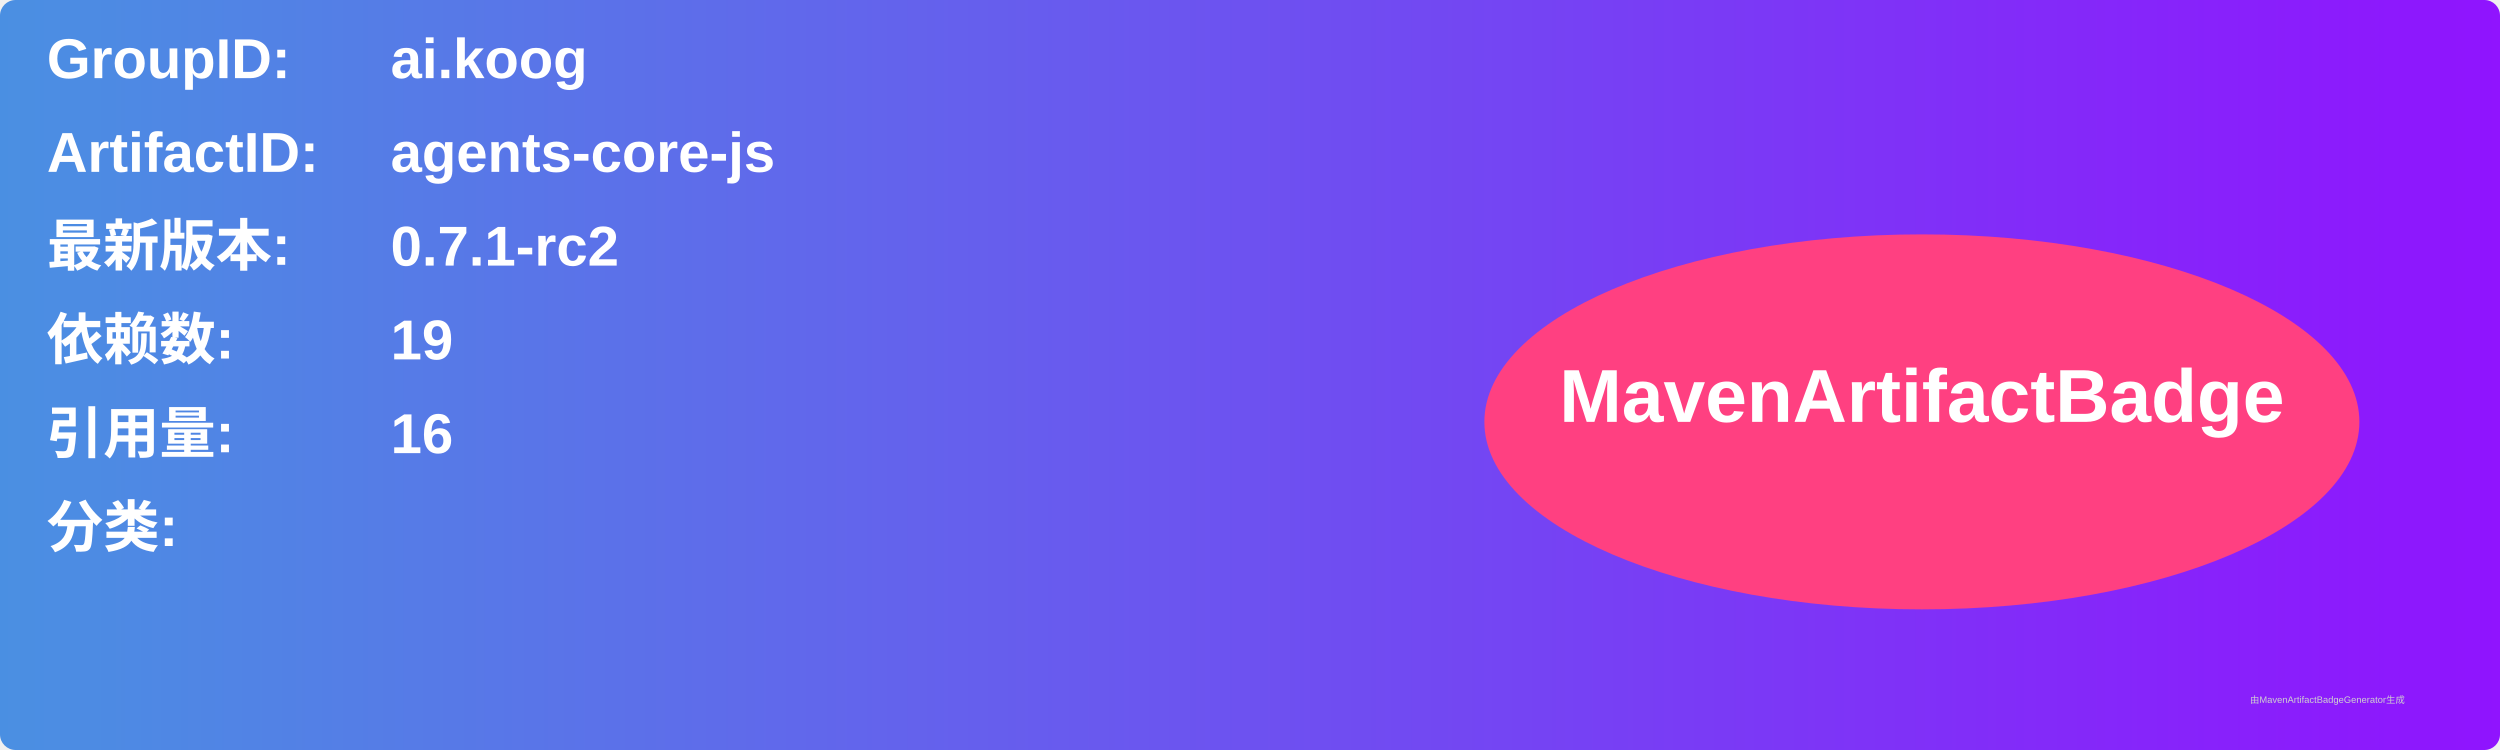
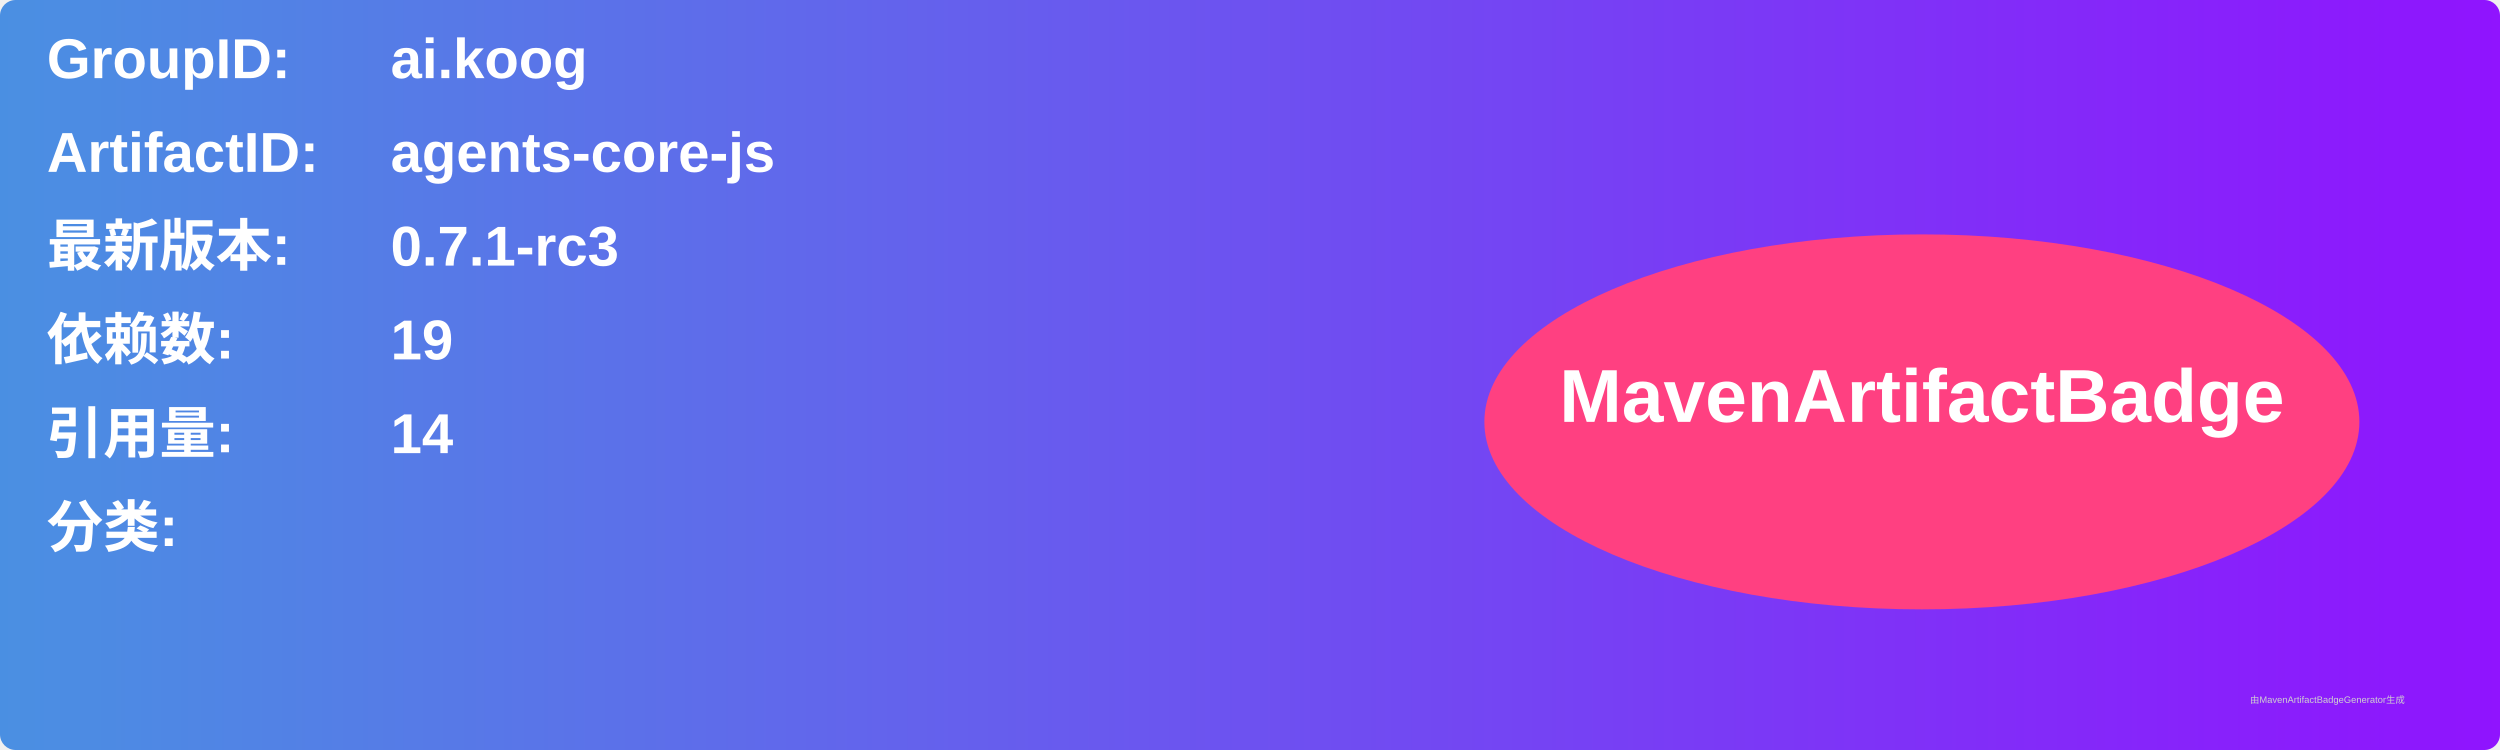
<svg xmlns="http://www.w3.org/2000/svg" width="800" height="240" viewBox="0 0 800 240">
  <linearGradient id="grad" x1="0%" y1="0%" x2="100%" y2="0%">
    <stop offset="0%" stop-color="#4a90e2" />
    <stop offset="100%" stop-color="#9013fe" />
  </linearGradient>
  <rect width="100%" height="100%" rx="5" ry="5" fill="url(#grad)" />
  <g transform="translate(15, 15)">
    <text x="0" y="10" font-family="Arial" font-size="18" fill="white" font-weight="bold" width="260">GroupID:</text>
    <text x="110" y="10" font-family="Arial" font-size="18" fill="white" font-weight="bold" width="460">ai.koog</text>
    <text x="0" y="40" font-family="Arial" font-size="18" fill="white" font-weight="bold" width="260">ArtifactID:</text>
    <text x="110" y="40" font-family="Arial" font-size="18" fill="white" font-weight="bold" width="460">agents-core-js</text>
    <text x="0" y="70" font-family="Arial" font-size="18" fill="white" font-weight="bold">最新版本:</text>
    <text x="110" y="70" font-family="Arial" font-size="18" fill="white" font-weight="bold">
-       <tspan font-weight="bold">0.7.1-rc2</tspan>
+       <tspan font-weight="bold">0.7.1-rc3</tspan>
    </text>
    <text x="0" y="100" font-family="Arial" font-size="18" fill="white" font-weight="bold">依赖数: </text>
    <text x="110" y="100" font-family="Arial" font-size="18" fill="white">
      <tspan font-weight="bold">19</tspan>
    </text>
    <text x="0" y="130" font-family="Arial" font-size="18" fill="white" font-weight="bold">引用量: </text>
    <text x="110" y="130" font-family="Arial" font-size="18" fill="white">
-       <tspan font-weight="bold">16</tspan>
+       <tspan font-weight="bold">14</tspan>
    </text>
    <text x="0" y="160" font-family="Arial" font-size="18" fill="white" font-weight="bold">分类:</text>
    <text x="10" y="190" font-family="Arial" font-size="10" fill="white">
      <tspan font-weight="bold" />
    </text>
    <ellipse cx="600" cy="120" rx="140" ry="60" fill="#ff4081" />
    <text x="600" y="120" text-anchor="middle" font-family="Arial" font-size="24" fill="white" font-weight="bold">MavenArtifactBadge</text>
  </g>
  <text x="720" y="225" font-family="Arial" font-size="3" fill="#d0d0d0">由MavenArtifactBadgeGenerator生成</text>
</svg>
